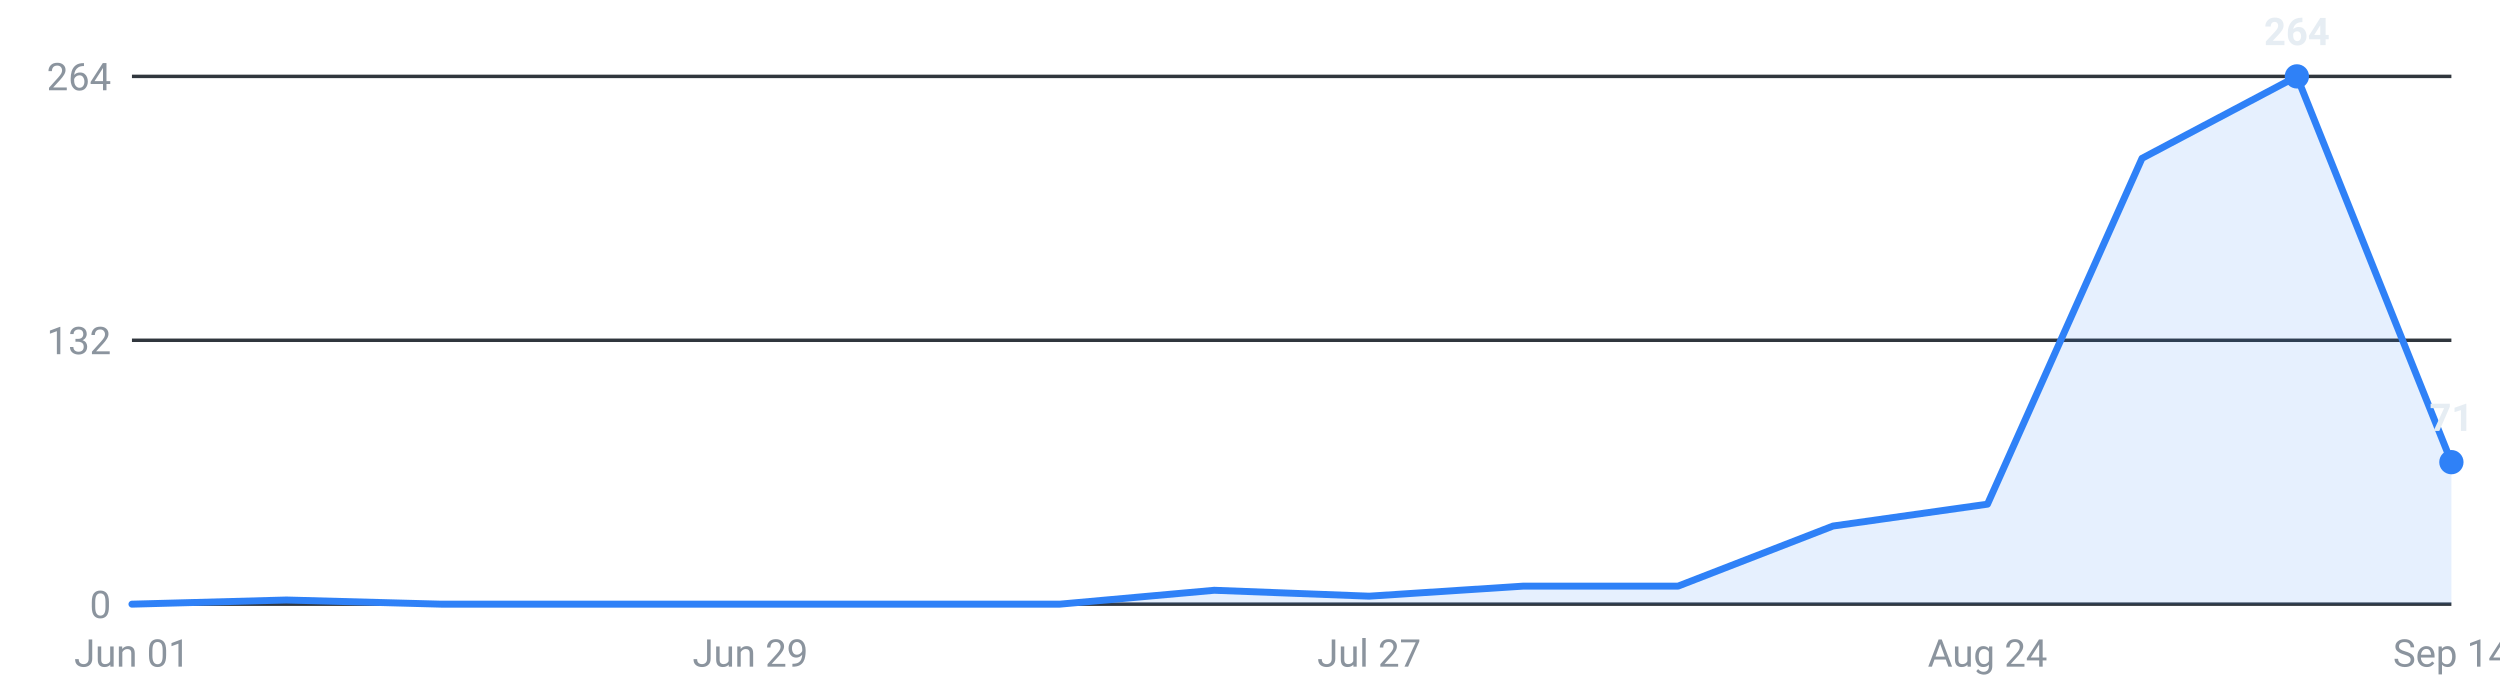
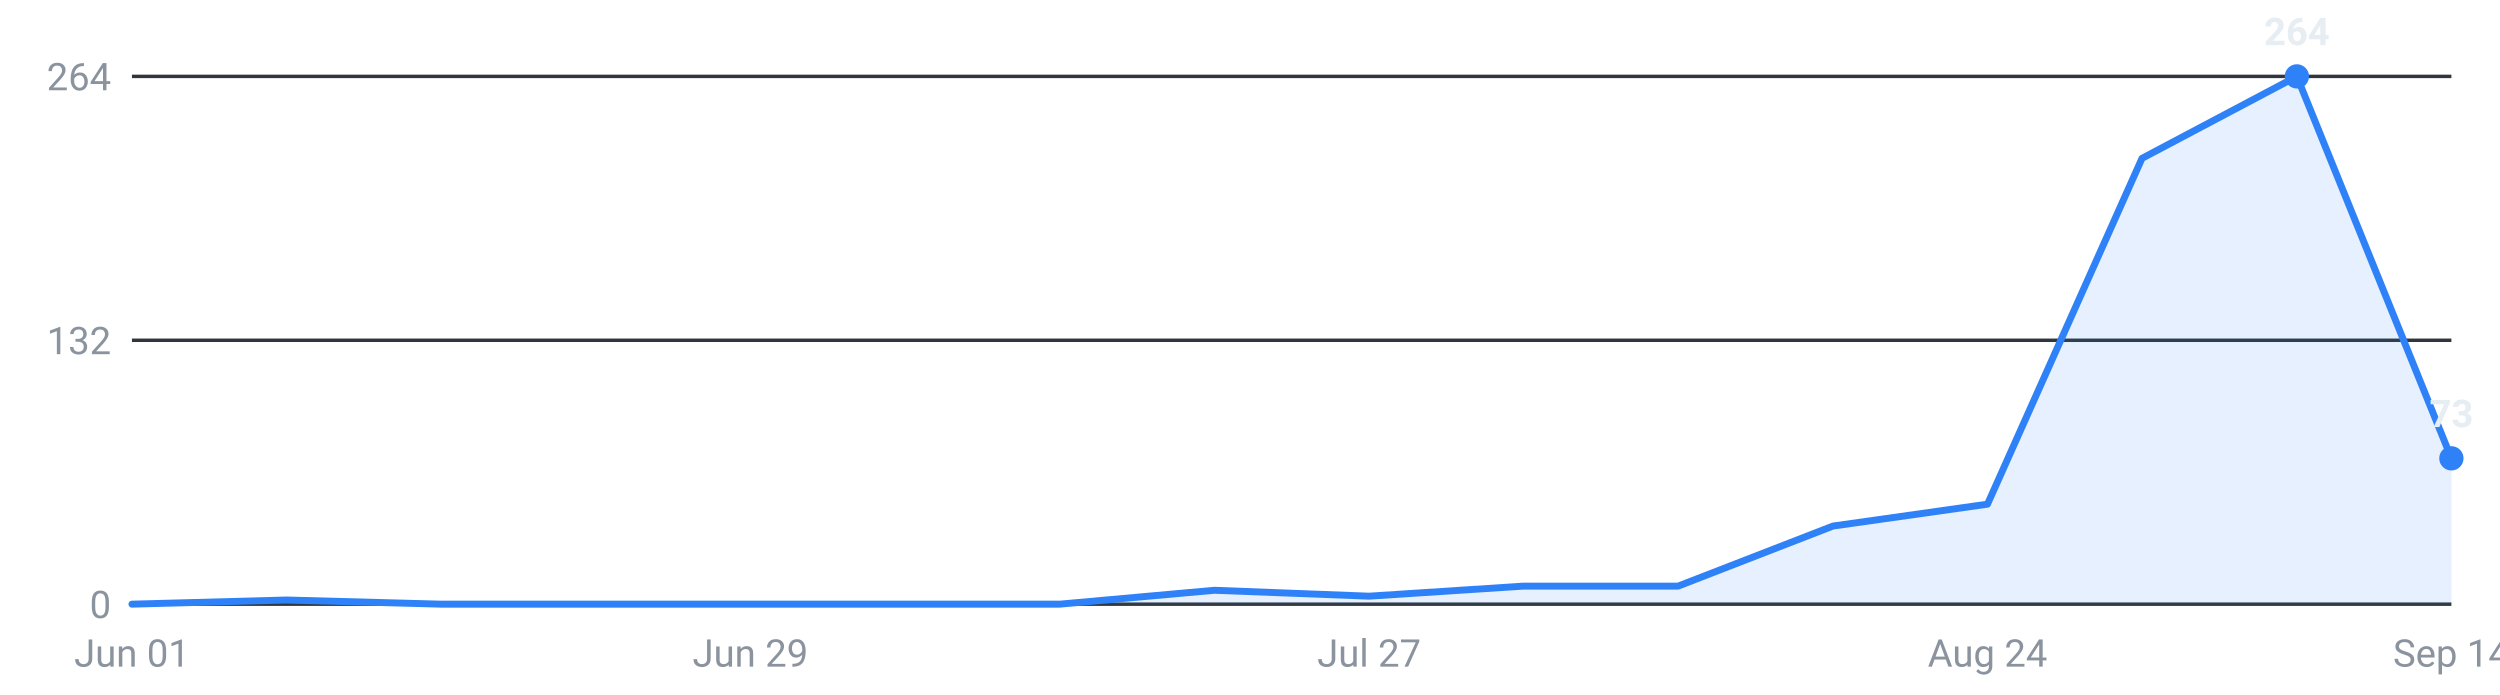
<svg xmlns="http://www.w3.org/2000/svg" viewBox="0 0 720 200" width="720" height="200" role="img" aria-label="Internships posted per week, last 16 weeks">
  <g font-family="-apple-system,Segoe UI,Roboto,sans-serif" font-size="11">
    <line x1="38" y1="174.0" x2="706" y2="174.0" stroke="#30363d" stroke-width="1" />
    <text x="32" y="178.0" text-anchor="end" fill="#8b949e">0</text>
    <line x1="38" y1="98.0" x2="706" y2="98.0" stroke="#30363d" stroke-width="1" />
    <text x="32" y="102.0" text-anchor="end" fill="#8b949e">132</text>
    <line x1="38" y1="22.0" x2="706" y2="22.0" stroke="#30363d" stroke-width="1" />
    <text x="32" y="26.0" text-anchor="end" fill="#8b949e">264</text>
-     <path d="M38.0,174 L38.0,174.0 L82.5,172.8 L127.1,174.0 L171.6,174.0 L216.1,174.0 L260.7,174.0 L305.2,174.0 L349.7,170.0 L394.3,171.7 L438.8,168.8 L483.3,168.8 L527.9,151.5 L572.4,145.2 L616.9,45.6 L661.5,22.0 L706.0,133.1 L706.0,174 Z" fill="#2f81f7" fill-opacity="0.12" />
-     <polyline points="38.0,174.0 82.5,172.8 127.1,174.0 171.6,174.0 216.1,174.0 260.7,174.0 305.2,174.0 349.7,170.0 394.3,171.7 438.8,168.8 483.3,168.8 527.9,151.5 572.4,145.2 616.9,45.6 661.5,22.0 706.0,133.1" fill="none" stroke="#2f81f7" stroke-width="2" stroke-linejoin="round" stroke-linecap="round" />
+     <path d="M38.0,174 L38.0,174.0 L82.5,172.8 L127.1,174.0 L171.6,174.0 L216.1,174.0 L260.7,174.0 L305.2,174.0 L349.7,170.0 L394.3,171.7 L438.8,168.8 L483.3,168.8 L527.9,151.5 L572.4,145.2 L616.9,45.6 L661.5,22.0 L706.0,132.0 L706.0,174 Z" fill="#2f81f7" fill-opacity="0.12" />
+     <polyline points="38.0,174.0 82.5,172.8 127.1,174.0 171.6,174.0 216.1,174.0 260.7,174.0 305.2,174.0 349.7,170.0 394.3,171.7 438.8,168.8 483.3,168.8 527.9,151.5 572.4,145.2 616.9,45.6 661.5,22.0 706.0,132.0" fill="none" stroke="#2f81f7" stroke-width="2" stroke-linejoin="round" stroke-linecap="round" />
    <circle cx="661.5" cy="22.0" r="3.5" fill="#2f81f7" />
    <text x="661.5" y="13.0" text-anchor="middle" fill="#e6edf3" font-weight="600">264</text>
-     <circle cx="706.0" cy="133.1" r="3.5" fill="#2f81f7" />
-     <text x="706.0" y="124.1" text-anchor="middle" fill="#e6edf3" font-weight="600">71</text>
+     <circle cx="706.0" cy="132.0" r="3.5" fill="#2f81f7" />
+     <text x="706.0" y="123.0" text-anchor="middle" fill="#e6edf3" font-weight="600">73</text>
    <text x="38.0" y="192" text-anchor="middle" fill="#8b949e">Jun 01</text>
    <text x="216.1" y="192" text-anchor="middle" fill="#8b949e">Jun 29</text>
    <text x="394.3" y="192" text-anchor="middle" fill="#8b949e">Jul 27</text>
    <text x="572.4" y="192" text-anchor="middle" fill="#8b949e">Aug 24</text>
    <text x="706.0" y="192" text-anchor="middle" fill="#8b949e">Sep 14</text>
  </g>
</svg>
